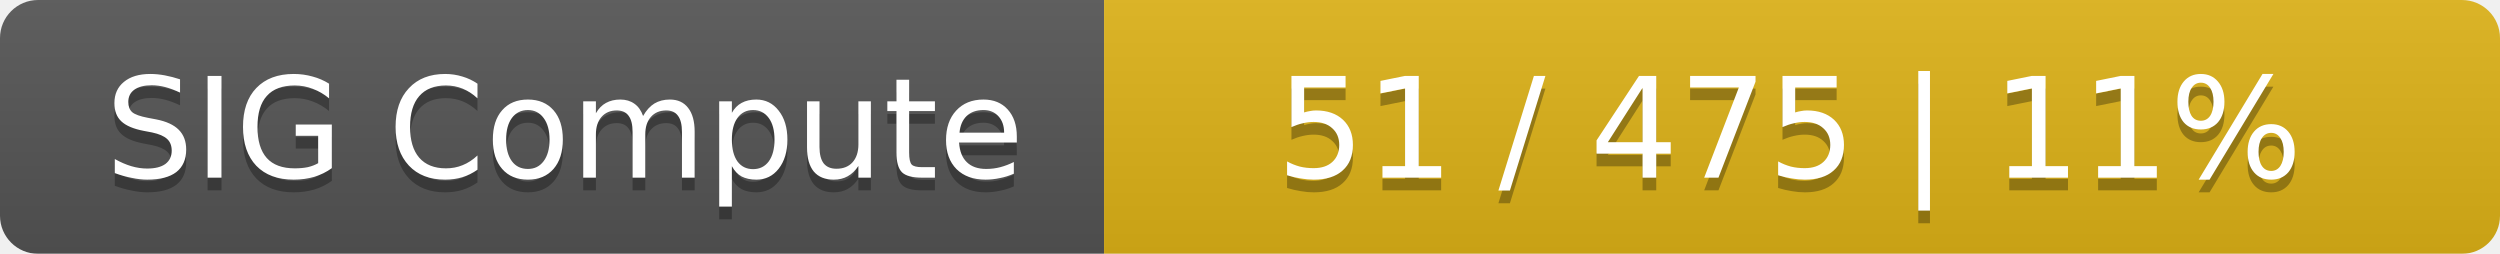
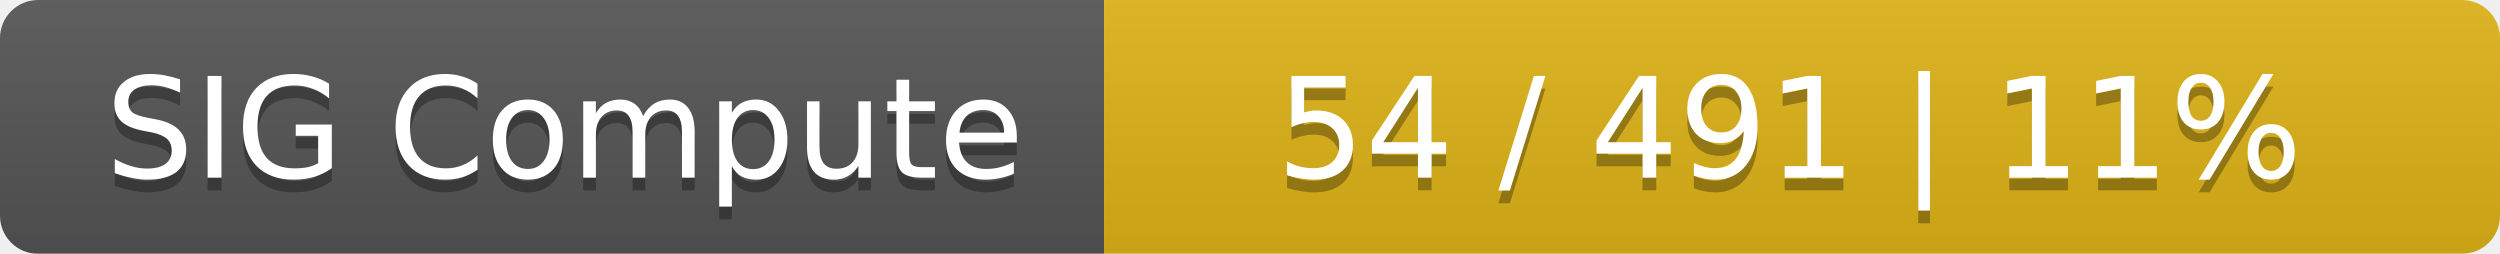
<svg xmlns="http://www.w3.org/2000/svg" width="197" height="20">
  <linearGradient id="smooth" x2="0" y2="100%">
    <stop offset="0" stop-color="#bbb" stop-opacity=".1" />
    <stop offset="1" stop-opacity=".1" />
  </linearGradient>
  <mask id="round">
    <rect width="197" height="20" rx="3" fill="#fff" />
  </mask>
  <g mask="url(#round)">
    <rect width="87" height="20" fill="#555" />
    <rect x="87" width="110" height="20" fill="#dfb317" />
    <rect width="197" height="20" fill="url(#smooth)" />
  </g>
  <g fill="#fff" text-anchor="middle" font-family="DejaVu Sans,Verdana,Geneva,sans-serif" font-size="11">
    <text x="44.5" y="15" fill="#010101" fill-opacity=".3">SIG Compute</text>
    <text x="44.5" y="14">SIG Compute</text>
-     <text x="141" y="15" fill="#010101" fill-opacity=".3">51 / 475    |    11%</text>
-     <text x="141" y="14">51 / 475    |    11%</text>
+     <text x="141" y="15" fill="#010101" fill-opacity=".3">54 / 491    |    11%</text>
+     <text x="141" y="14">54 / 491    |    11%</text>
  </g>
</svg>
